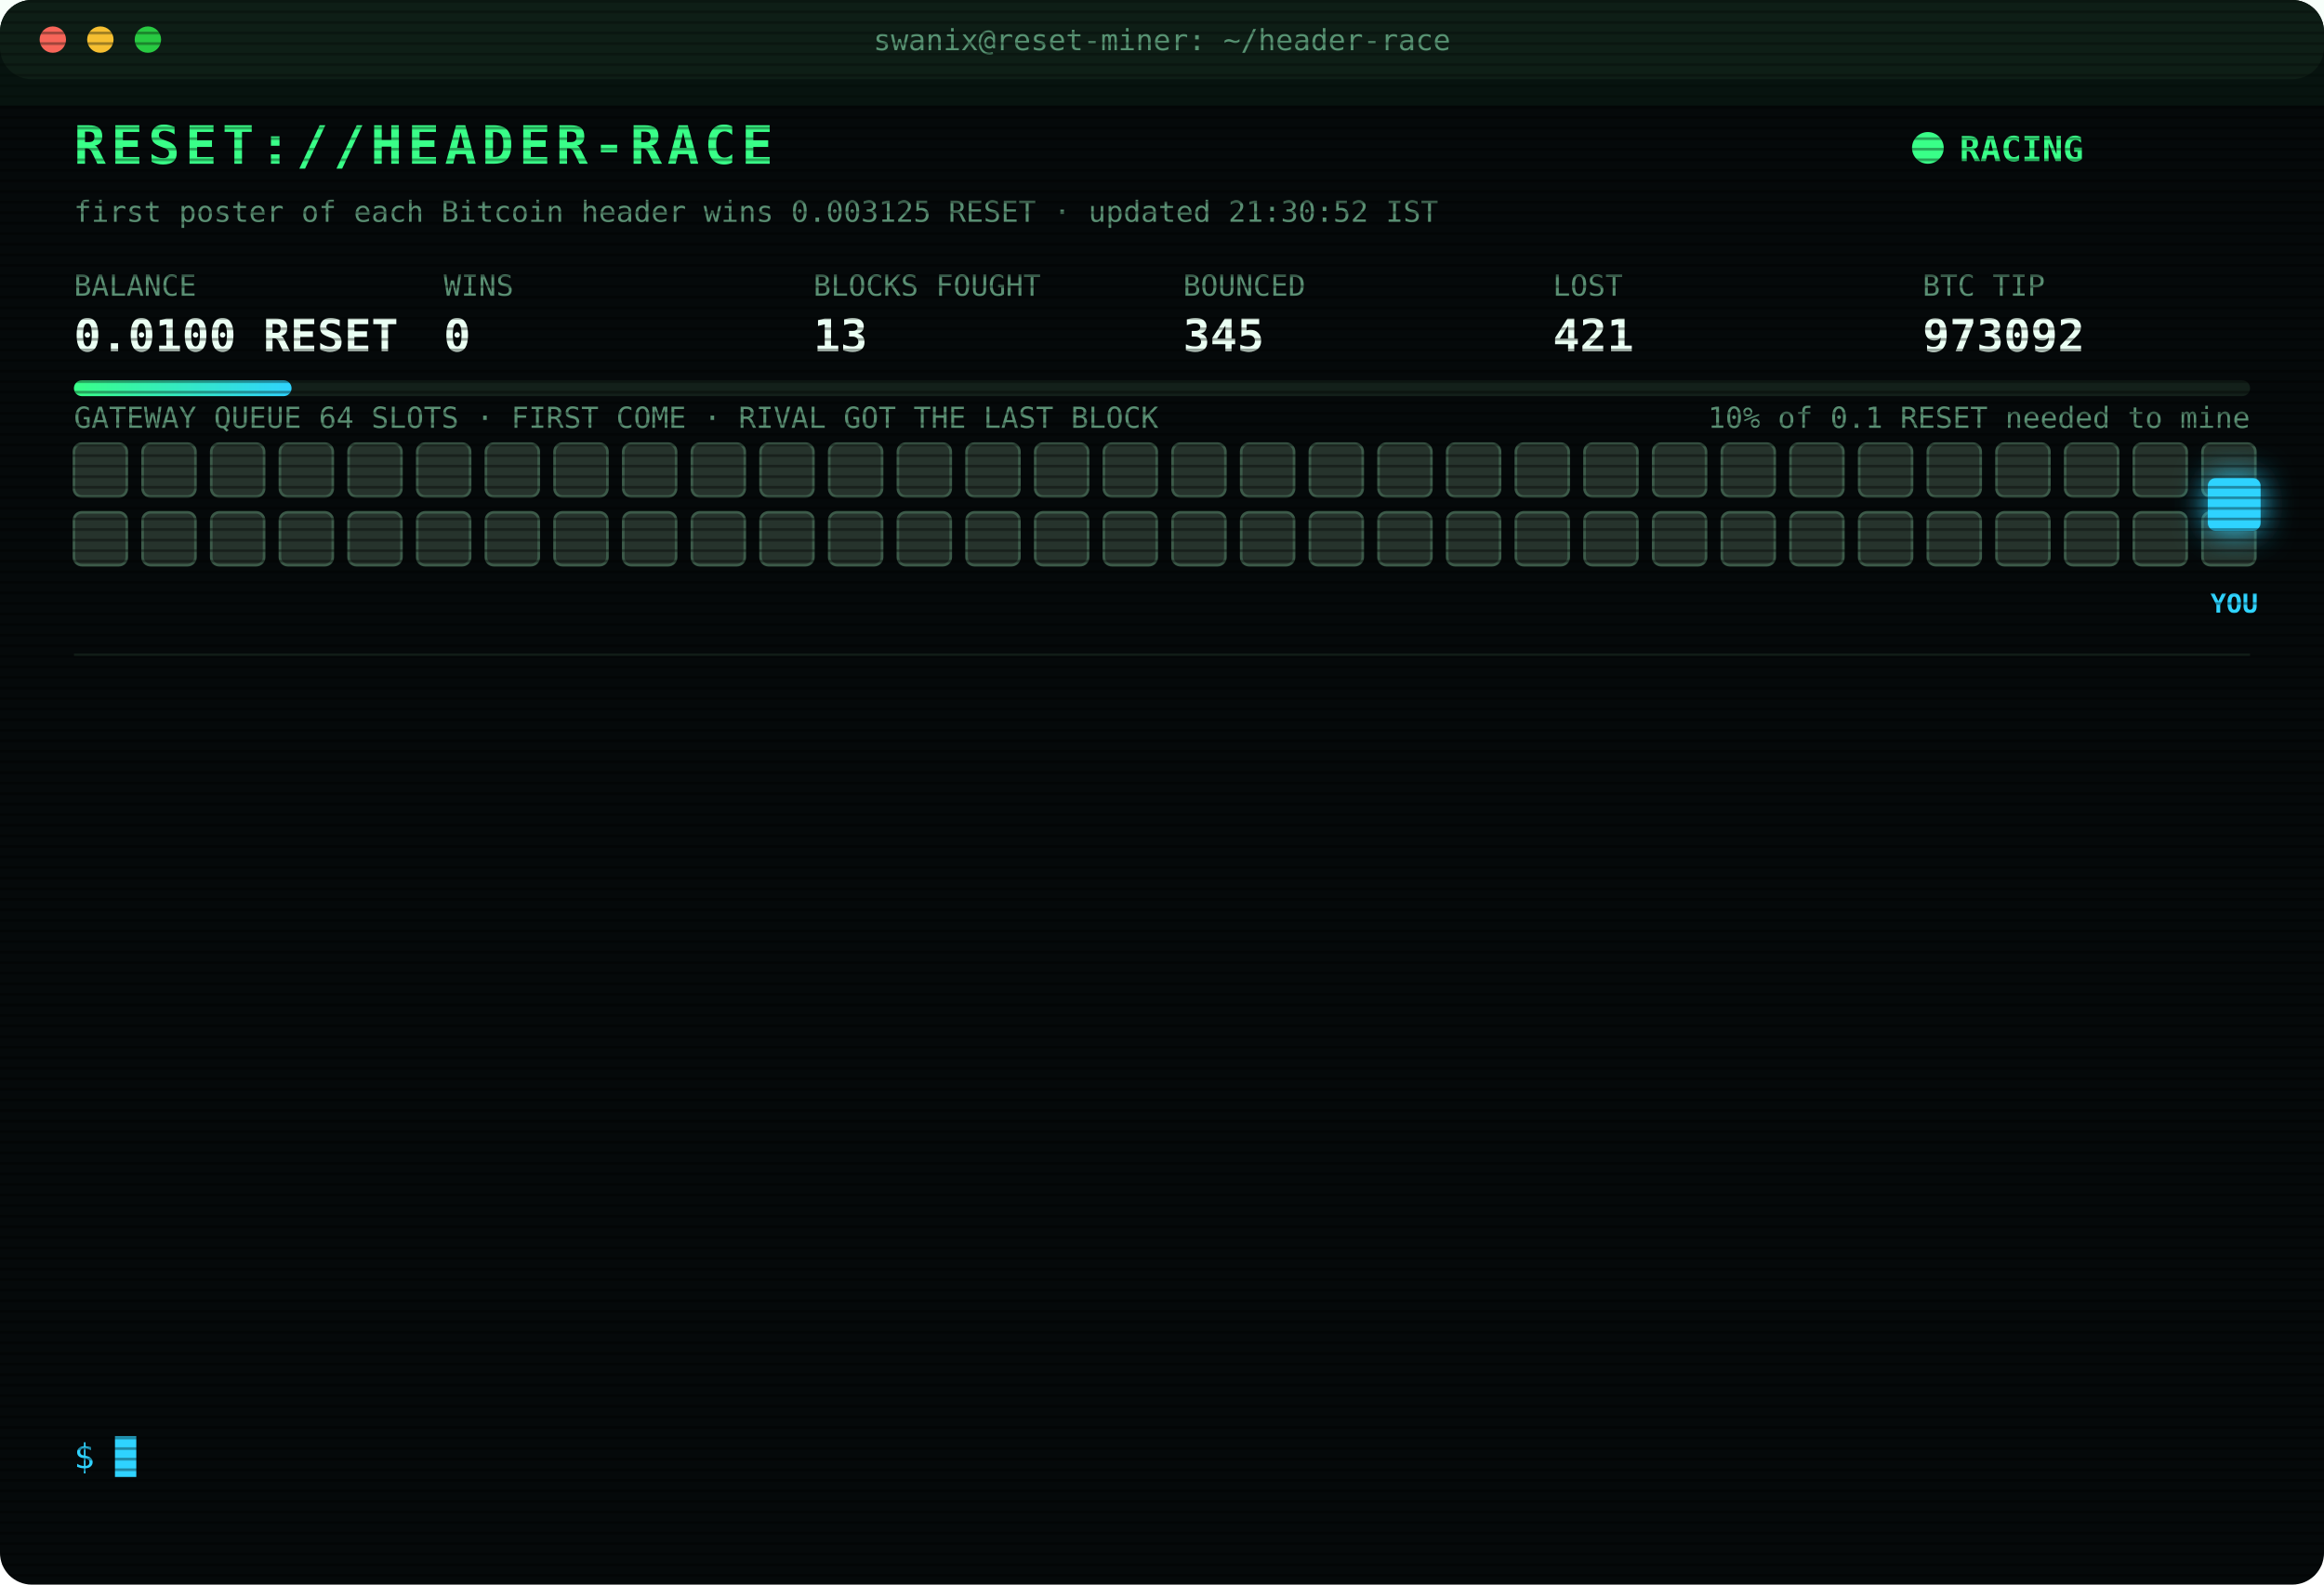
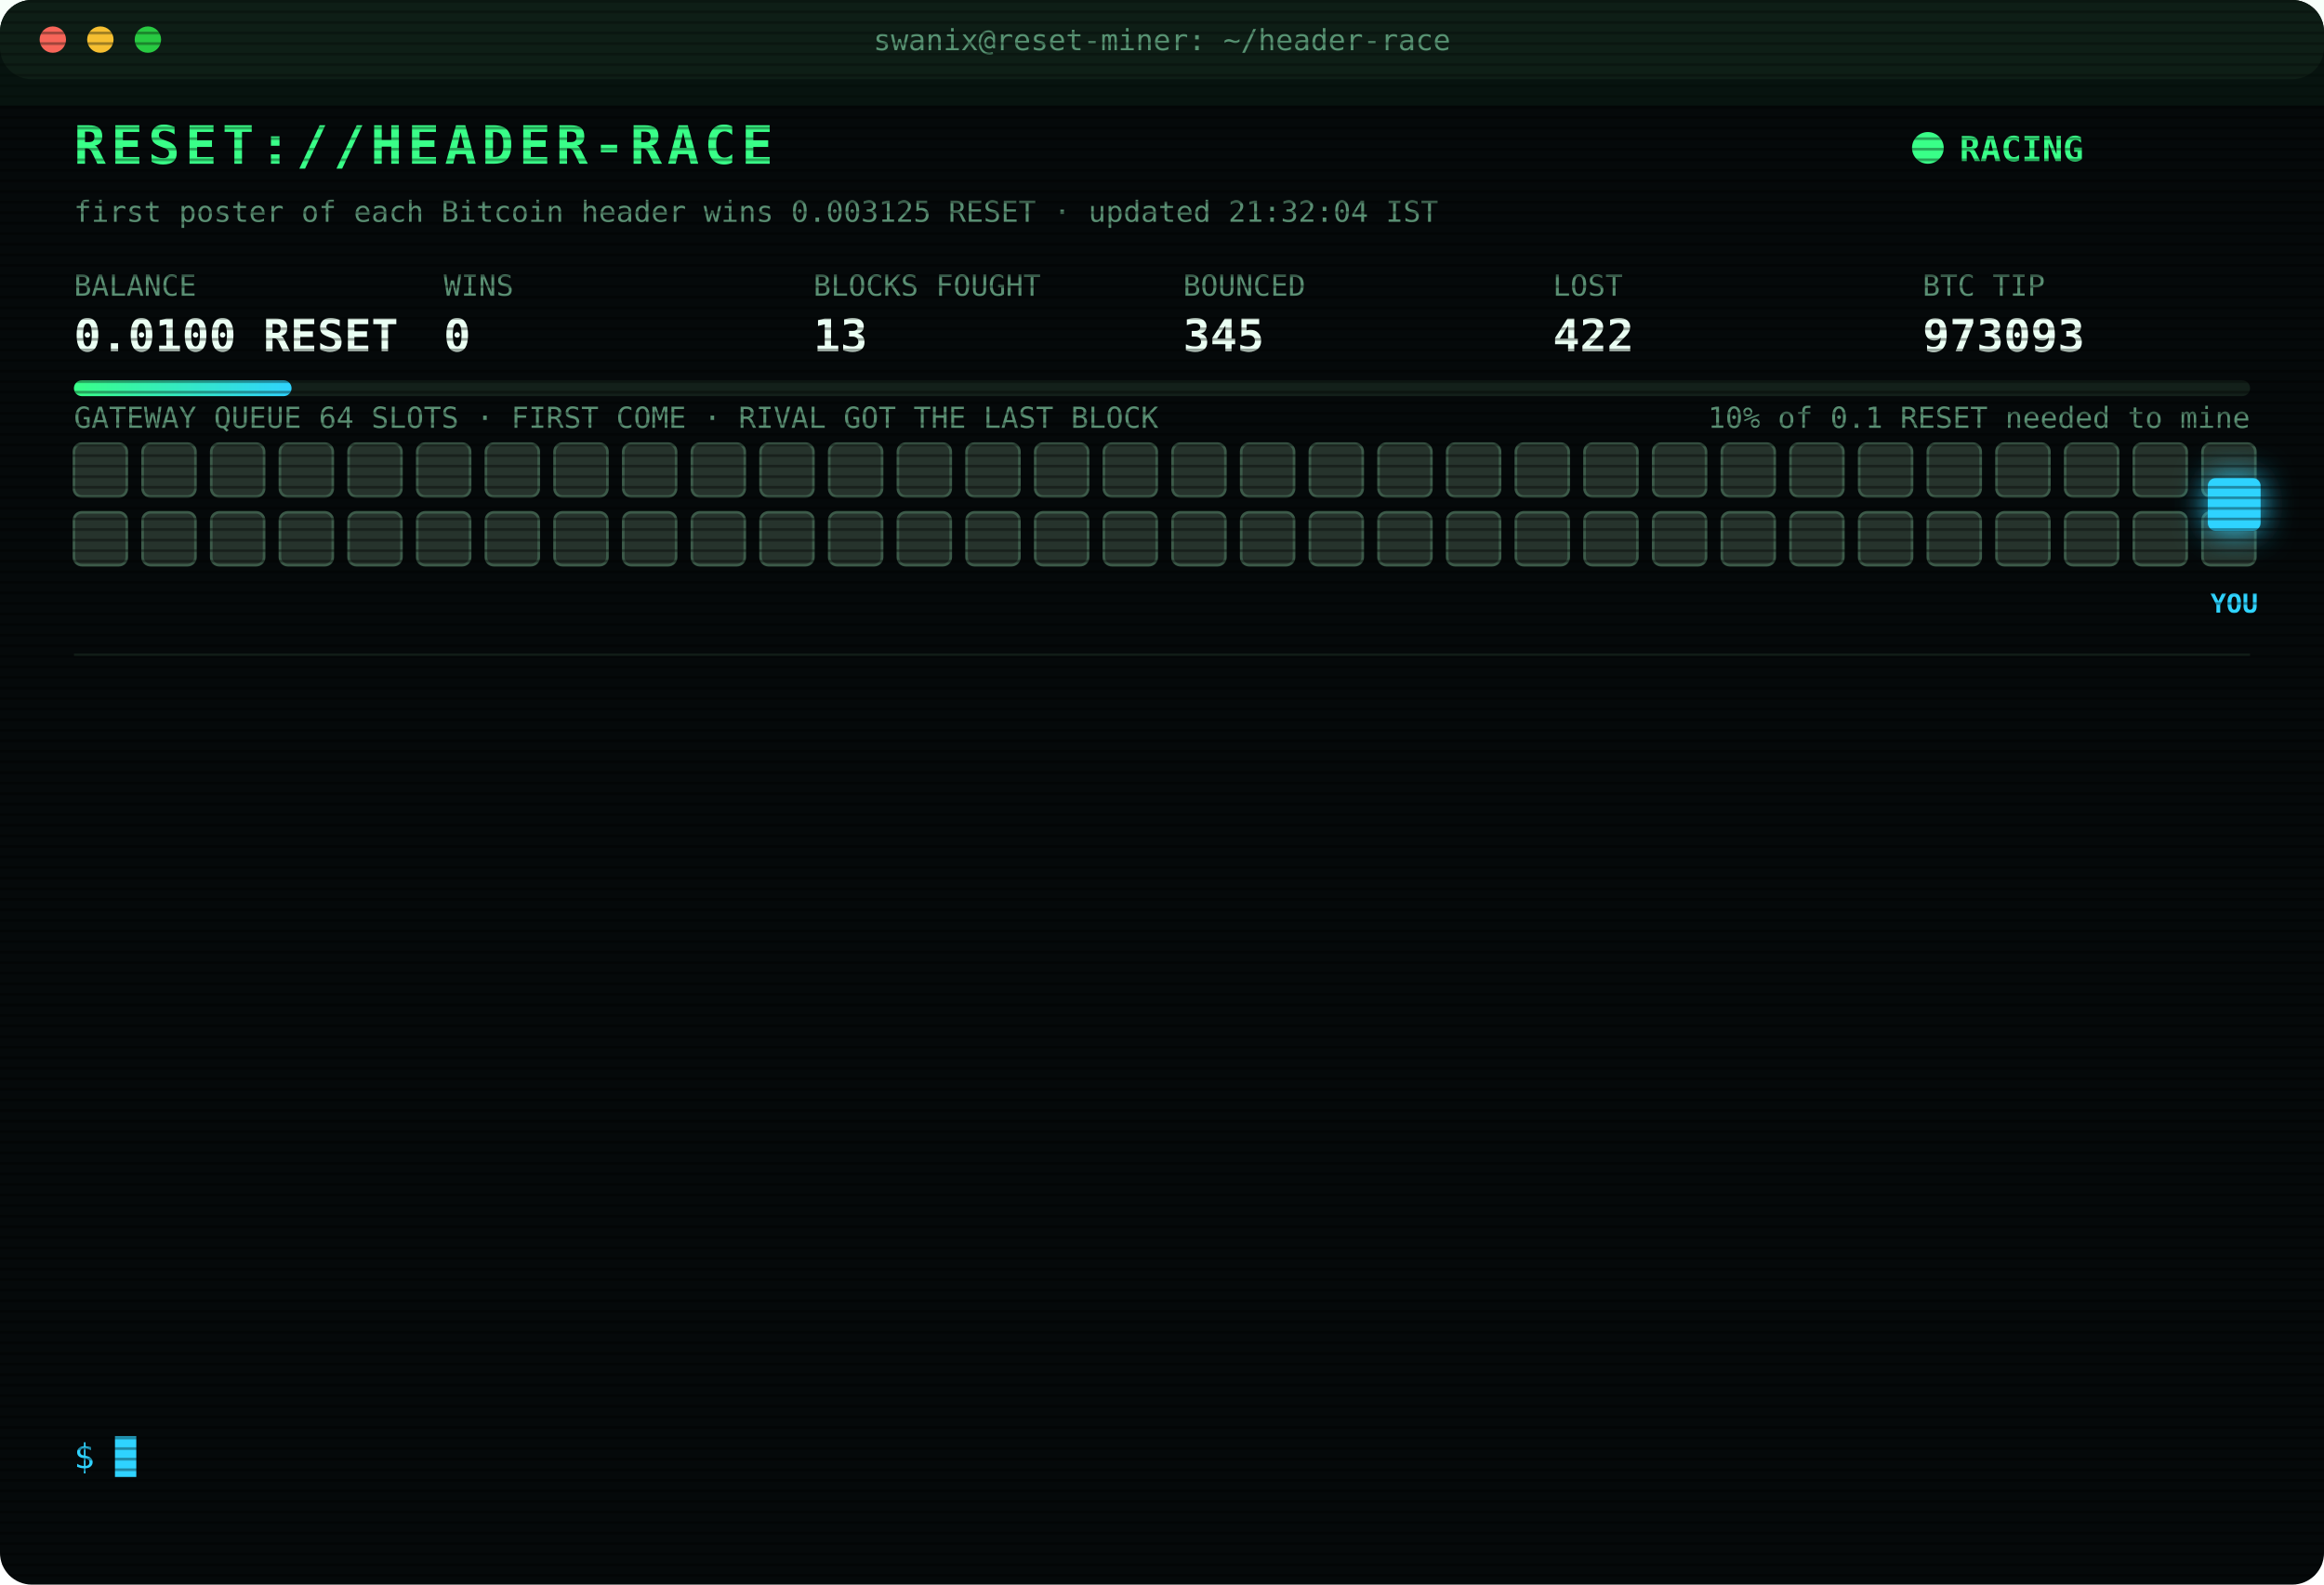
<svg xmlns="http://www.w3.org/2000/svg" width="880" height="600" viewBox="0 0 880 600" font-family="ui-monospace,SFMono-Regular,Menlo,Consolas,monospace">
  <style>
text{font-size:13px;fill:#7CFFB2}
.title{font-size:20px;font-weight:700;fill:#39FF88;letter-spacing:2px;animation:glitch 3s infinite steps(1)}
.sub{fill:#2fd3ff}.k{fill:#5a8f73;font-size:11px}.v{font-size:17px;font-weight:700;fill:#eafff3}
.ts{fill:#3f6b56}.boot{fill:#2fd3ff}.dim{fill:#5a8f73}.bad{fill:#ff4d6d}.warn{fill:#ffd23f}.mag{fill:#ff5cf0}.win{fill:#39FF88;font-weight:700}
.tag{font-size:10px;fill:#2fd3ff;font-weight:700}
.rival{fill:#26332c;stroke:#3c5a49;animation:jam 1.2s infinite alternate}
.idle{fill:#141c18;stroke:#22302a;animation:breathe 4s infinite}
.me{fill:#2fd3ff;filter:drop-shadow(0 0 6px #2fd3ff)}
.hover{animation:nudge 1.1s infinite ease-in-out}.bounce{animation:kick 1.4s infinite}
.ln{opacity:0;animation:in .4s forwards}
.cur{animation:blink 1s infinite steps(1)}
.scan{animation:scan 6s infinite linear}
.led{animation:blink 1.4s infinite}
@keyframes in{from{opacity:0;transform:translateX(-6px)}to{opacity:1;transform:none}}
@keyframes blink{50%{opacity:0}}
@keyframes jam{to{fill:#33463b}}
@keyframes breathe{50%{opacity:.4}}
@keyframes nudge{50%{transform:translateX(-10px)}}
@keyframes kick{0%,100%{transform:none}30%{transform:translateX(-14px)}55%{transform:translateX(10px) translateY(-6px)}}
@keyframes glitch{0%,92%{transform:none}93%{transform:translateX(2px);fill:#ff4d6d}95%{transform:translateX(-2px);fill:#2fd3ff}97%{transform:none}}
@keyframes scan{from{transform:translateY(-40px)}to{transform:translateY(600px)}}
</style>
  <defs>
    <pattern id="sl" width="4" height="4" patternUnits="userSpaceOnUse">
      <rect width="4" height="1" fill="#000" opacity=".35" />
    </pattern>
    <linearGradient id="bar">
      <stop offset="0" stop-color="#39FF88" />
      <stop offset="1" stop-color="#2fd3ff" />
    </linearGradient>
  </defs>
  <rect width="880" height="600" rx="12" fill="#05090a" />
  <rect width="880" height="30" rx="12" fill="#0d1512" />
  <circle cx="20" cy="15" r="5" fill="#ff5f57" />
  <circle cx="38" cy="15" r="5" fill="#febc2e" />
  <circle cx="56" cy="15" r="5" fill="#28c840" />
  <text x="440" y="19" text-anchor="middle" class="k">swanix@reset-miner: ~/header-race</text>
  <text x="28" y="62" class="title">RESET://HEADER-RACE</text>
  <circle class="led" cx="730" cy="56" r="6" fill="#39FF88" />
  <text x="742" y="61" class="win">RACING</text>
-   <text x="28" y="84" class="k">first poster of each Bitcoin header wins 0.003125 RESET · updated 21:30:52 IST</text>
+   <text x="28" y="84" class="k">first poster of each Bitcoin header wins 0.003125 RESET · updated 21:32:04 IST</text>
  <text x="28" y="112" class="k">BALANCE</text>
  <text x="28" y="133" class="v">0.0100 RESET</text>
  <text x="168" y="112" class="k">WINS</text>
  <text x="168" y="133" class="v">0</text>
  <text x="308" y="112" class="k">BLOCKS FOUGHT</text>
  <text x="308" y="133" class="v">13</text>
  <text x="448" y="112" class="k">BOUNCED</text>
  <text x="448" y="133" class="v">345</text>
  <text x="588" y="112" class="k">LOST</text>
-   <text x="588" y="133" class="v">421</text>
+   <text x="588" y="133" class="v">422</text>
  <text x="728" y="112" class="k">BTC TIP</text>
-   <text x="728" y="133" class="v">973092</text>
+   <text x="728" y="133" class="v">973093</text>
  <rect x="28" y="144" width="824" height="6" rx="3" fill="#13201a" />
  <rect x="28" y="144" width="82.4" height="6" rx="3" fill="url(#bar)" />
  <text x="852" y="162" text-anchor="end" class="k">10% of 0.1 RESET needed to mine</text>
  <text x="28" y="162" class="k">GATEWAY QUEUE 64 SLOTS · FIRST COME · RIVAL GOT THE LAST BLOCK</text>
  <rect class="rival" x="28" y="168" width="20" height="20" rx="3" style="animation-delay:0.00s" />
  <rect class="rival" x="54" y="168" width="20" height="20" rx="3" style="animation-delay:0.05s" />
  <rect class="rival" x="80" y="168" width="20" height="20" rx="3" style="animation-delay:0.10s" />
  <rect class="rival" x="106" y="168" width="20" height="20" rx="3" style="animation-delay:0.15s" />
  <rect class="rival" x="132" y="168" width="20" height="20" rx="3" style="animation-delay:0.20s" />
  <rect class="rival" x="158" y="168" width="20" height="20" rx="3" style="animation-delay:0.25s" />
  <rect class="rival" x="184" y="168" width="20" height="20" rx="3" style="animation-delay:0.30s" />
  <rect class="rival" x="210" y="168" width="20" height="20" rx="3" style="animation-delay:0.35s" />
  <rect class="rival" x="236" y="168" width="20" height="20" rx="3" style="animation-delay:0.40s" />
  <rect class="rival" x="262" y="168" width="20" height="20" rx="3" style="animation-delay:0.45s" />
  <rect class="rival" x="288" y="168" width="20" height="20" rx="3" style="animation-delay:0.50s" />
  <rect class="rival" x="314" y="168" width="20" height="20" rx="3" style="animation-delay:0.55s" />
  <rect class="rival" x="340" y="168" width="20" height="20" rx="3" style="animation-delay:0.60s" />
  <rect class="rival" x="366" y="168" width="20" height="20" rx="3" style="animation-delay:0.65s" />
  <rect class="rival" x="392" y="168" width="20" height="20" rx="3" style="animation-delay:0.70s" />
  <rect class="rival" x="418" y="168" width="20" height="20" rx="3" style="animation-delay:0.75s" />
  <rect class="rival" x="444" y="168" width="20" height="20" rx="3" style="animation-delay:0.80s" />
  <rect class="rival" x="470" y="168" width="20" height="20" rx="3" style="animation-delay:0.85s" />
  <rect class="rival" x="496" y="168" width="20" height="20" rx="3" style="animation-delay:0.90s" />
  <rect class="rival" x="522" y="168" width="20" height="20" rx="3" style="animation-delay:0.95s" />
  <rect class="rival" x="548" y="168" width="20" height="20" rx="3" style="animation-delay:1.00s" />
  <rect class="rival" x="574" y="168" width="20" height="20" rx="3" style="animation-delay:1.05s" />
  <rect class="rival" x="600" y="168" width="20" height="20" rx="3" style="animation-delay:1.10s" />
  <rect class="rival" x="626" y="168" width="20" height="20" rx="3" style="animation-delay:1.15s" />
  <rect class="rival" x="652" y="168" width="20" height="20" rx="3" style="animation-delay:1.20s" />
  <rect class="rival" x="678" y="168" width="20" height="20" rx="3" style="animation-delay:1.25s" />
  <rect class="rival" x="704" y="168" width="20" height="20" rx="3" style="animation-delay:1.30s" />
  <rect class="rival" x="730" y="168" width="20" height="20" rx="3" style="animation-delay:1.35s" />
  <rect class="rival" x="756" y="168" width="20" height="20" rx="3" style="animation-delay:1.40s" />
  <rect class="rival" x="782" y="168" width="20" height="20" rx="3" style="animation-delay:1.45s" />
  <rect class="rival" x="808" y="168" width="20" height="20" rx="3" style="animation-delay:1.50s" />
  <rect class="rival" x="834" y="168" width="20" height="20" rx="3" style="animation-delay:1.55s" />
  <rect class="rival" x="28" y="194" width="20" height="20" rx="3" style="animation-delay:1.60s" />
  <rect class="rival" x="54" y="194" width="20" height="20" rx="3" style="animation-delay:1.65s" />
  <rect class="rival" x="80" y="194" width="20" height="20" rx="3" style="animation-delay:1.70s" />
  <rect class="rival" x="106" y="194" width="20" height="20" rx="3" style="animation-delay:1.75s" />
  <rect class="rival" x="132" y="194" width="20" height="20" rx="3" style="animation-delay:1.80s" />
  <rect class="rival" x="158" y="194" width="20" height="20" rx="3" style="animation-delay:1.85s" />
  <rect class="rival" x="184" y="194" width="20" height="20" rx="3" style="animation-delay:1.90s" />
  <rect class="rival" x="210" y="194" width="20" height="20" rx="3" style="animation-delay:1.95s" />
  <rect class="rival" x="236" y="194" width="20" height="20" rx="3" style="animation-delay:2.00s" />
  <rect class="rival" x="262" y="194" width="20" height="20" rx="3" style="animation-delay:2.05s" />
  <rect class="rival" x="288" y="194" width="20" height="20" rx="3" style="animation-delay:2.10s" />
  <rect class="rival" x="314" y="194" width="20" height="20" rx="3" style="animation-delay:2.15s" />
  <rect class="rival" x="340" y="194" width="20" height="20" rx="3" style="animation-delay:2.20s" />
  <rect class="rival" x="366" y="194" width="20" height="20" rx="3" style="animation-delay:2.25s" />
  <rect class="rival" x="392" y="194" width="20" height="20" rx="3" style="animation-delay:2.30s" />
  <rect class="rival" x="418" y="194" width="20" height="20" rx="3" style="animation-delay:2.35s" />
  <rect class="rival" x="444" y="194" width="20" height="20" rx="3" style="animation-delay:2.40s" />
  <rect class="rival" x="470" y="194" width="20" height="20" rx="3" style="animation-delay:2.45s" />
  <rect class="rival" x="496" y="194" width="20" height="20" rx="3" style="animation-delay:2.50s" />
  <rect class="rival" x="522" y="194" width="20" height="20" rx="3" style="animation-delay:2.55s" />
  <rect class="rival" x="548" y="194" width="20" height="20" rx="3" style="animation-delay:2.60s" />
  <rect class="rival" x="574" y="194" width="20" height="20" rx="3" style="animation-delay:2.65s" />
  <rect class="rival" x="600" y="194" width="20" height="20" rx="3" style="animation-delay:2.70s" />
  <rect class="rival" x="626" y="194" width="20" height="20" rx="3" style="animation-delay:2.75s" />
  <rect class="rival" x="652" y="194" width="20" height="20" rx="3" style="animation-delay:2.80s" />
  <rect class="rival" x="678" y="194" width="20" height="20" rx="3" style="animation-delay:2.85s" />
  <rect class="rival" x="704" y="194" width="20" height="20" rx="3" style="animation-delay:2.90s" />
  <rect class="rival" x="730" y="194" width="20" height="20" rx="3" style="animation-delay:2.95s" />
  <rect class="rival" x="756" y="194" width="20" height="20" rx="3" style="animation-delay:3.00s" />
  <rect class="rival" x="782" y="194" width="20" height="20" rx="3" style="animation-delay:3.05s" />
  <rect class="rival" x="808" y="194" width="20" height="20" rx="3" style="animation-delay:3.10s" />
  <rect class="rival" x="834" y="194" width="20" height="20" rx="3" style="animation-delay:3.15s" />
  <g class="hover">
    <rect class="me" x="836" y="181" width="20" height="20" rx="3" />
    <text class="tag" x="846" y="232" text-anchor="middle">YOU</text>
  </g>
  <line x1="28" x2="852" y1="248" y2="248" stroke="#13201a" />
  <g class="ln" style="animation-delay:0.40s">
-     <text x="28" y="270" class="ts">21:10:29</text>
-     <text x="104" y="270" class="bad">[GATEWAY DOWN] no response · 397ms</text>
+     <text x="28" y="270" class="ts">21:10:59</text>
+     <text x="104" y="270" class="bad">[GATEWAY DOWN] no response · 410ms</text>
  </g>
  <g class="ln" style="animation-delay:0.65s">
-     <text x="28" y="292" class="ts">21:10:59</text>
-     <text x="104" y="292" class="bad">[GATEWAY DOWN] no response · 410ms</text>
+     <text x="28" y="292" class="ts">21:11:30</text>
+     <text x="104" y="292" class="bad">[GATEWAY DOWN] no response · 403ms</text>
  </g>
  <g class="ln" style="animation-delay:0.90s">
-     <text x="28" y="314" class="ts">21:11:30</text>
-     <text x="104" y="314" class="bad">[GATEWAY DOWN] no response · 403ms</text>
+     <text x="28" y="314" class="ts">21:11:40</text>
+     <text x="104" y="314" class="bad">[GATEWAY DOWN] no response · 413ms</text>
  </g>
  <g class="ln" style="animation-delay:1.15s">
-     <text x="28" y="336" class="ts">21:11:40</text>
-     <text x="104" y="336" class="bad">[GATEWAY DOWN] no response · 413ms</text>
+     <text x="28" y="336" class="ts">21:11:41</text>
+     <text x="104" y="336" class="bad">[GATEWAY DOWN] no response · 371ms</text>
  </g>
  <g class="ln" style="animation-delay:1.40s">
-     <text x="28" y="358" class="ts">21:11:41</text>
-     <text x="104" y="358" class="bad">[GATEWAY DOWN] no response · 371ms</text>
+     <text x="28" y="358" class="ts">21:11:42</text>
+     <text x="104" y="358" class="bad">[GATEWAY DOWN] no response · 120ms</text>
  </g>
  <g class="ln" style="animation-delay:1.65s">
-     <text x="28" y="380" class="ts">21:11:42</text>
-     <text x="104" y="380" class="bad">[GATEWAY DOWN] no response · 120ms</text>
+     <text x="28" y="380" class="ts">21:11:43</text>
+     <text x="104" y="380" class="bad">[GATEWAY DOWN] no response · 409ms</text>
  </g>
  <g class="ln" style="animation-delay:1.90s">
-     <text x="28" y="402" class="ts">21:11:43</text>
-     <text x="104" y="402" class="bad">[GATEWAY DOWN] no response · 409ms</text>
+     <text x="28" y="402" class="ts">21:11:44</text>
+     <text x="104" y="402" class="bad">[GATEWAY DOWN] no response · 381ms</text>
  </g>
  <g class="ln" style="animation-delay:2.15s">
-     <text x="28" y="424" class="ts">21:11:44</text>
-     <text x="104" y="424" class="bad">[GATEWAY DOWN] no response · 381ms</text>
+     <text x="28" y="424" class="ts">21:11:45</text>
+     <text x="104" y="424" class="bad">[GATEWAY DOWN] no response · 374ms</text>
  </g>
  <g class="ln" style="animation-delay:2.40s">
-     <text x="28" y="446" class="ts">21:11:45</text>
-     <text x="104" y="446" class="bad">[GATEWAY DOWN] no response · 374ms</text>
+     <text x="28" y="446" class="ts">21:11:52</text>
+     <text x="104" y="446" class="mag">[??] #973091 sent, no receipt · may have landed</text>
  </g>
  <g class="ln" style="animation-delay:2.65s">
-     <text x="28" y="468" class="ts">21:11:52</text>
+     <text x="28" y="468" class="ts">21:11:53</text>
    <text x="104" y="468" class="mag">[??] #973091 sent, no receipt · may have landed</text>
  </g>
  <g class="ln" style="animation-delay:2.90s">
    <text x="28" y="490" class="ts">21:11:53</text>
-     <text x="104" y="490" class="mag">[??] #973091 sent, no receipt · may have landed</text>
+     <text x="104" y="490" class="bad">[LOST] #973091 taken by a rival miner</text>
  </g>
  <g class="ln" style="animation-delay:3.15s">
-     <text x="28" y="512" class="ts">21:11:53</text>
-     <text x="104" y="512" class="bad">[LOST] #973091 taken by a rival miner</text>
+     <text x="28" y="512" class="ts">21:30:52</text>
+     <text x="104" y="512" class="bad">[LOST] #973092 taken by a rival miner</text>
  </g>
  <g class="ln" style="animation-delay:3.40s">
-     <text x="28" y="534" class="ts">21:30:52</text>
-     <text x="104" y="534" class="bad">[LOST] #973092 taken by a rival miner</text>
+     <text x="28" y="534" class="ts">21:32:04</text>
+     <text x="104" y="534" class="bad">[LOST] #973093 taken by a rival miner</text>
  </g>
  <text x="28" y="556" class="sub">$ <tspan class="cur">█</tspan>
  </text>
  <rect width="880" height="600" rx="12" fill="url(#sl)" pointer-events="none" />
  <rect class="scan" width="880" height="40" fill="#39FF88" opacity=".04" />
</svg>
